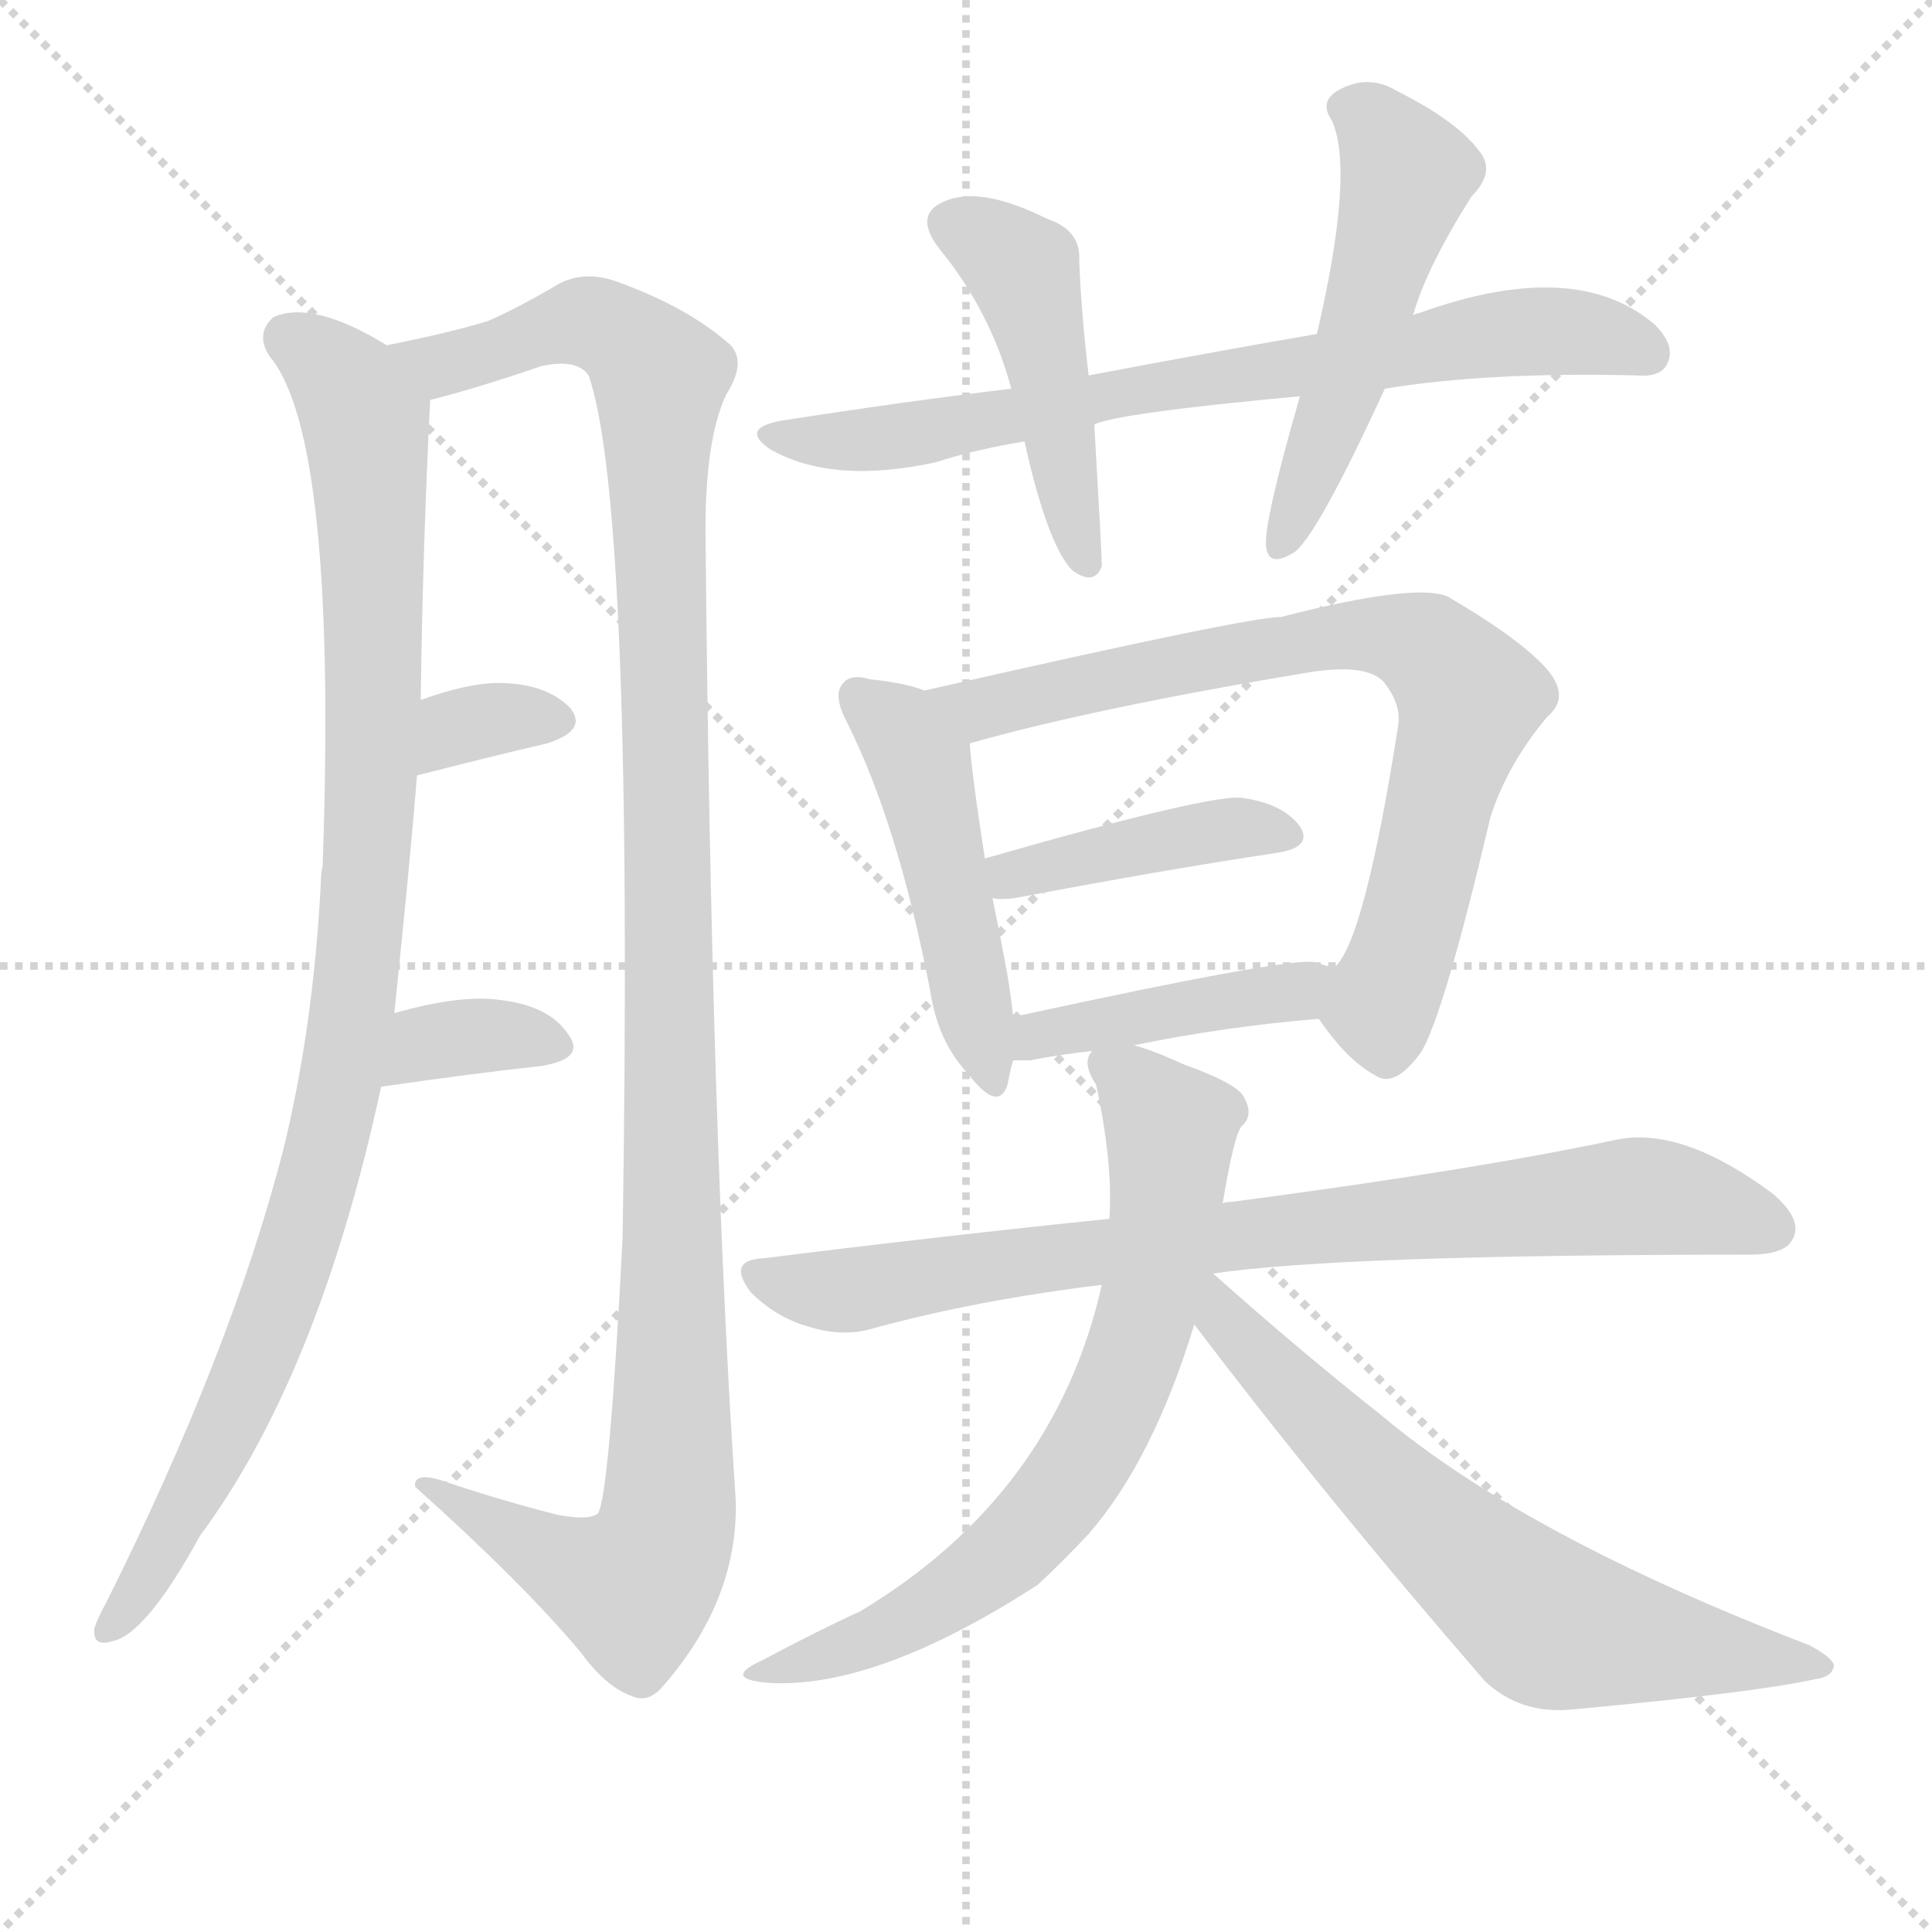
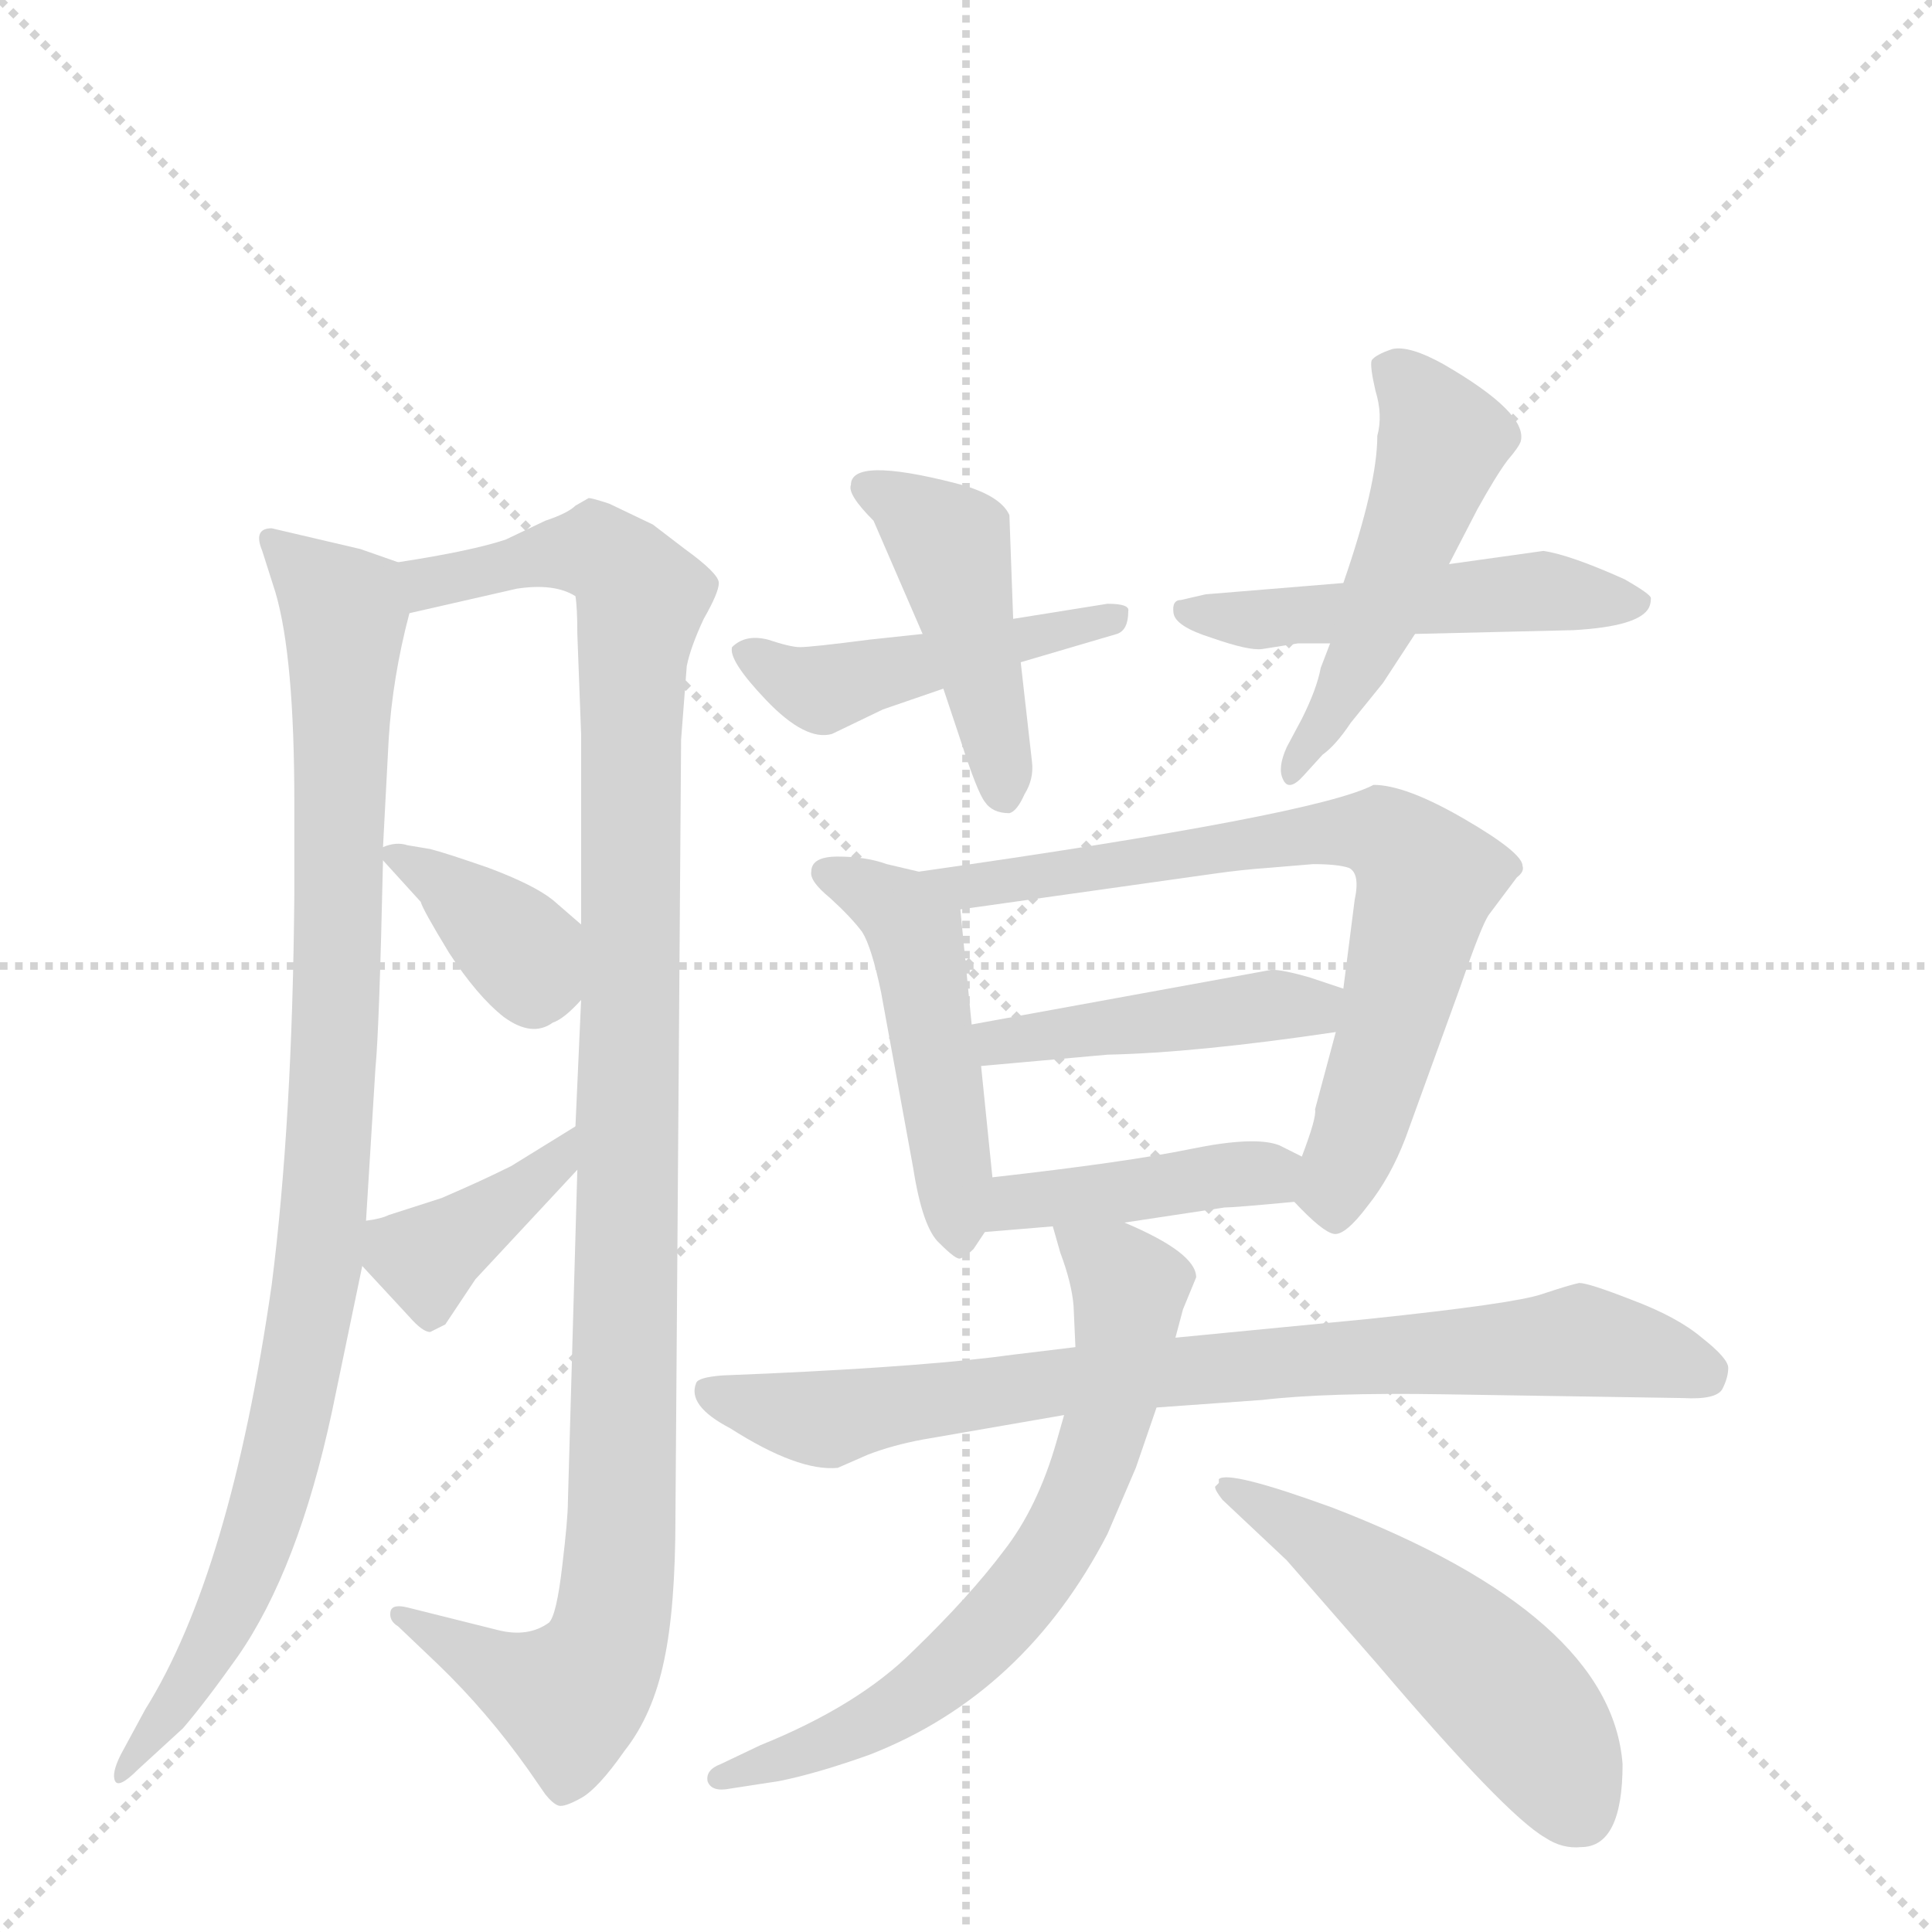
<svg xmlns="http://www.w3.org/2000/svg" version="1.1" viewBox="0 0 1024 1024">
  <g stroke="lightgray" stroke-dasharray="1,1" stroke-width="1" transform="scale(4, 4)">
    <line x1="0" y1="0" x2="256" y2="256" />
    <line x1="256" y1="0" x2="0" y2="256" />
    <line x1="128" y1="0" x2="128" y2="256" />
    <line x1="0" y1="128" x2="256" y2="128" />
  </g>
-   <g transform="scale(1, -1) translate(0, -900)">
+   <g transform="scale(1, -1) translate(0, -860)">
    <style type="text/css">
      
        @keyframes keyframes0 {
          from {
            stroke: blue;
-             stroke-dashoffset: 982;
-             stroke-width: 128;
-           }
-           76% {
+             stroke-dashoffset: 944;
+             stroke-width: 128;
+           }
+           75% {
            animation-timing-function: step-end;
            stroke: blue;
            stroke-dashoffset: 0;
            stroke-width: 128;
          }
          to {
            stroke: black;
            stroke-width: 1024;
          }
        }
        #make-me-a-hanzi-animation-0 {
-           animation: keyframes0 1.049s both;
+           animation: keyframes0 1.018s both;
          animation-delay: 0s;
          animation-timing-function: linear;
        }
      
        @keyframes keyframes1 {
          from {
            stroke: blue;
-             stroke-dashoffset: 1171;
-             stroke-width: 128;
-           }
-           79% {
+             stroke-dashoffset: 1079;
+             stroke-width: 128;
+           }
+           78% {
            animation-timing-function: step-end;
            stroke: blue;
            stroke-dashoffset: 0;
            stroke-width: 128;
          }
          to {
            stroke: black;
            stroke-width: 1024;
          }
        }
        #make-me-a-hanzi-animation-1 {
-           animation: keyframes1 1.203s both;
-           animation-delay: 1.049s;
+           animation: keyframes1 1.128s both;
+           animation-delay: 1.018s;
          animation-timing-function: linear;
        }
      
        @keyframes keyframes2 {
          from {
            stroke: blue;
-             stroke-dashoffset: 331;
-             stroke-width: 128;
-           }
-           52% {
+             stroke-dashoffset: 368;
+             stroke-width: 128;
+           }
+           55% {
            animation-timing-function: step-end;
            stroke: blue;
            stroke-dashoffset: 0;
            stroke-width: 128;
          }
          to {
            stroke: black;
            stroke-width: 1024;
          }
        }
        #make-me-a-hanzi-animation-2 {
-           animation: keyframes2 0.519s both;
-           animation-delay: 2.252s;
+           animation: keyframes2 0.549s both;
+           animation-delay: 2.146s;
          animation-timing-function: linear;
        }
      
        @keyframes keyframes3 {
          from {
            stroke: blue;
-             stroke-dashoffset: 348;
-             stroke-width: 128;
-           }
-           53% {
+             stroke-dashoffset: 383;
+             stroke-width: 128;
+           }
+           55% {
            animation-timing-function: step-end;
            stroke: blue;
            stroke-dashoffset: 0;
            stroke-width: 128;
          }
          to {
            stroke: black;
            stroke-width: 1024;
          }
        }
        #make-me-a-hanzi-animation-3 {
-           animation: keyframes3 0.533s both;
-           animation-delay: 2.771s;
+           animation: keyframes3 0.562s both;
+           animation-delay: 2.696s;
          animation-timing-function: linear;
        }
      
        @keyframes keyframes4 {
          from {
            stroke: blue;
-             stroke-dashoffset: 726;
-             stroke-width: 128;
-           }
-           70% {
+             stroke-dashoffset: 462;
+             stroke-width: 128;
+           }
+           60% {
            animation-timing-function: step-end;
            stroke: blue;
            stroke-dashoffset: 0;
            stroke-width: 128;
          }
          to {
            stroke: black;
            stroke-width: 1024;
          }
        }
        #make-me-a-hanzi-animation-4 {
-           animation: keyframes4 0.841s both;
-           animation-delay: 3.305s;
+           animation: keyframes4 0.626s both;
+           animation-delay: 3.257s;
          animation-timing-function: linear;
        }
      
        @keyframes keyframes5 {
          from {
            stroke: blue;
-             stroke-dashoffset: 458;
-             stroke-width: 128;
-           }
-           60% {
+             stroke-dashoffset: 444;
+             stroke-width: 128;
+           }
+           59% {
            animation-timing-function: step-end;
            stroke: blue;
            stroke-dashoffset: 0;
            stroke-width: 128;
          }
          to {
            stroke: black;
            stroke-width: 1024;
          }
        }
        #make-me-a-hanzi-animation-5 {
-           animation: keyframes5 0.623s both;
-           animation-delay: 4.146s;
+           animation: keyframes5 0.611s both;
+           animation-delay: 3.883s;
          animation-timing-function: linear;
        }
      
        @keyframes keyframes6 {
          from {
            stroke: blue;
-             stroke-dashoffset: 514;
+             stroke-dashoffset: 498;
+             stroke-width: 128;
+           }
+           62% {
+             animation-timing-function: step-end;
+             stroke: blue;
+             stroke-dashoffset: 0;
+             stroke-width: 128;
+           }
+           to {
+             stroke: black;
+             stroke-width: 1024;
+           }
+         }
+         #make-me-a-hanzi-animation-6 {
+           animation: keyframes6 0.655s both;
+           animation-delay: 4.495s;
+           animation-timing-function: linear;
+         }
+       
+         @keyframes keyframes7 {
+           from {
+             stroke: blue;
+             stroke-dashoffset: 498;
+             stroke-width: 128;
+           }
+           62% {
+             animation-timing-function: step-end;
+             stroke: blue;
+             stroke-dashoffset: 0;
+             stroke-width: 128;
+           }
+           to {
+             stroke: black;
+             stroke-width: 1024;
+           }
+         }
+         #make-me-a-hanzi-animation-7 {
+           animation: keyframes7 0.655s both;
+           animation-delay: 5.15s;
+           animation-timing-function: linear;
+         }
+       
+         @keyframes keyframes8 {
+           from {
+             stroke: blue;
+             stroke-dashoffset: 478;
+             stroke-width: 128;
+           }
+           61% {
+             animation-timing-function: step-end;
+             stroke: blue;
+             stroke-dashoffset: 0;
+             stroke-width: 128;
+           }
+           to {
+             stroke: black;
+             stroke-width: 1024;
+           }
+         }
+         #make-me-a-hanzi-animation-8 {
+           animation: keyframes8 0.639s both;
+           animation-delay: 5.805s;
+           animation-timing-function: linear;
+         }
+       
+         @keyframes keyframes9 {
+           from {
+             stroke: blue;
+             stroke-dashoffset: 698;
+             stroke-width: 128;
+           }
+           69% {
+             animation-timing-function: step-end;
+             stroke: blue;
+             stroke-dashoffset: 0;
+             stroke-width: 128;
+           }
+           to {
+             stroke: black;
+             stroke-width: 1024;
+           }
+         }
+         #make-me-a-hanzi-animation-9 {
+           animation: keyframes9 0.818s both;
+           animation-delay: 6.444s;
+           animation-timing-function: linear;
+         }
+       
+         @keyframes keyframes10 {
+           from {
+             stroke: blue;
+             stroke-dashoffset: 441;
+             stroke-width: 128;
+           }
+           59% {
+             animation-timing-function: step-end;
+             stroke: blue;
+             stroke-dashoffset: 0;
+             stroke-width: 128;
+           }
+           to {
+             stroke: black;
+             stroke-width: 1024;
+           }
+         }
+         #make-me-a-hanzi-animation-10 {
+           animation: keyframes10 0.609s both;
+           animation-delay: 7.262s;
+           animation-timing-function: linear;
+         }
+       
+         @keyframes keyframes11 {
+           from {
+             stroke: blue;
+             stroke-dashoffset: 412;
+             stroke-width: 128;
+           }
+           57% {
+             animation-timing-function: step-end;
+             stroke: blue;
+             stroke-dashoffset: 0;
+             stroke-width: 128;
+           }
+           to {
+             stroke: black;
+             stroke-width: 1024;
+           }
+         }
+         #make-me-a-hanzi-animation-11 {
+           animation: keyframes11 0.585s both;
+           animation-delay: 7.871s;
+           animation-timing-function: linear;
+         }
+       
+         @keyframes keyframes12 {
+           from {
+             stroke: blue;
+             stroke-dashoffset: 788;
+             stroke-width: 128;
+           }
+           72% {
+             animation-timing-function: step-end;
+             stroke: blue;
+             stroke-dashoffset: 0;
+             stroke-width: 128;
+           }
+           to {
+             stroke: black;
+             stroke-width: 1024;
+           }
+         }
+         #make-me-a-hanzi-animation-12 {
+           animation: keyframes12 0.891s both;
+           animation-delay: 8.457s;
+           animation-timing-function: linear;
+         }
+       
+         @keyframes keyframes13 {
+           from {
+             stroke: blue;
+             stroke-dashoffset: 663;
+             stroke-width: 128;
+           }
+           68% {
+             animation-timing-function: step-end;
+             stroke: blue;
+             stroke-dashoffset: 0;
+             stroke-width: 128;
+           }
+           to {
+             stroke: black;
+             stroke-width: 1024;
+           }
+         }
+         #make-me-a-hanzi-animation-13 {
+           animation: keyframes13 0.79s both;
+           animation-delay: 9.348s;
+           animation-timing-function: linear;
+         }
+       
+         @keyframes keyframes14 {
+           from {
+             stroke: blue;
+             stroke-dashoffset: 519;
            stroke-width: 128;
          }
          63% {
            animation-timing-function: step-end;
            stroke: blue;
            stroke-dashoffset: 0;
            stroke-width: 128;
          }
          to {
            stroke: black;
            stroke-width: 1024;
          }
        }
-         #make-me-a-hanzi-animation-6 {
-           animation: keyframes6 0.668s both;
-           animation-delay: 4.768s;
-           animation-timing-function: linear;
-         }
-       
-         @keyframes keyframes7 {
-           from {
-             stroke: blue;
-             stroke-dashoffset: 475;
-             stroke-width: 128;
-           }
-           61% {
-             animation-timing-function: step-end;
-             stroke: blue;
-             stroke-dashoffset: 0;
-             stroke-width: 128;
-           }
-           to {
-             stroke: black;
-             stroke-width: 1024;
-           }
-         }
-         #make-me-a-hanzi-animation-7 {
-           animation: keyframes7 0.637s both;
-           animation-delay: 5.437s;
-           animation-timing-function: linear;
-         }
-       
-         @keyframes keyframes8 {
-           from {
-             stroke: blue;
-             stroke-dashoffset: 743;
-             stroke-width: 128;
-           }
-           71% {
-             animation-timing-function: step-end;
-             stroke: blue;
-             stroke-dashoffset: 0;
-             stroke-width: 128;
-           }
-           to {
-             stroke: black;
-             stroke-width: 1024;
-           }
-         }
-         #make-me-a-hanzi-animation-8 {
-           animation: keyframes8 0.855s both;
-           animation-delay: 6.073s;
-           animation-timing-function: linear;
-         }
-       
-         @keyframes keyframes9 {
-           from {
-             stroke: blue;
-             stroke-dashoffset: 412;
-             stroke-width: 128;
-           }
-           57% {
-             animation-timing-function: step-end;
-             stroke: blue;
-             stroke-dashoffset: 0;
-             stroke-width: 128;
-           }
-           to {
-             stroke: black;
-             stroke-width: 1024;
-           }
-         }
-         #make-me-a-hanzi-animation-9 {
-           animation: keyframes9 0.585s both;
-           animation-delay: 6.928s;
-           animation-timing-function: linear;
-         }
-       
-         @keyframes keyframes10 {
-           from {
-             stroke: blue;
-             stroke-dashoffset: 422;
-             stroke-width: 128;
-           }
-           58% {
-             animation-timing-function: step-end;
-             stroke: blue;
-             stroke-dashoffset: 0;
-             stroke-width: 128;
-           }
-           to {
-             stroke: black;
-             stroke-width: 1024;
-           }
-         }
-         #make-me-a-hanzi-animation-10 {
-           animation: keyframes10 0.593s both;
-           animation-delay: 7.513s;
-           animation-timing-function: linear;
-         }
-       
-         @keyframes keyframes11 {
-           from {
-             stroke: blue;
-             stroke-dashoffset: 799;
-             stroke-width: 128;
-           }
-           72% {
-             animation-timing-function: step-end;
-             stroke: blue;
-             stroke-dashoffset: 0;
-             stroke-width: 128;
-           }
-           to {
-             stroke: black;
-             stroke-width: 1024;
-           }
-         }
-         #make-me-a-hanzi-animation-11 {
-           animation: keyframes11 0.9s both;
-           animation-delay: 8.106s;
-           animation-timing-function: linear;
-         }
-       
-         @keyframes keyframes12 {
-           from {
-             stroke: blue;
-             stroke-dashoffset: 689;
-             stroke-width: 128;
-           }
-           69% {
-             animation-timing-function: step-end;
-             stroke: blue;
-             stroke-dashoffset: 0;
-             stroke-width: 128;
-           }
-           to {
-             stroke: black;
-             stroke-width: 1024;
-           }
-         }
-         #make-me-a-hanzi-animation-12 {
-           animation: keyframes12 0.811s both;
-           animation-delay: 9.007s;
-           animation-timing-function: linear;
-         }
-       
-         @keyframes keyframes13 {
-           from {
-             stroke: blue;
-             stroke-dashoffset: 655;
-             stroke-width: 128;
-           }
-           68% {
-             animation-timing-function: step-end;
-             stroke: blue;
-             stroke-dashoffset: 0;
-             stroke-width: 128;
-           }
-           to {
-             stroke: black;
-             stroke-width: 1024;
-           }
-         }
-         #make-me-a-hanzi-animation-13 {
-           animation: keyframes13 0.783s both;
-           animation-delay: 9.817s;
+         #make-me-a-hanzi-animation-14 {
+           animation: keyframes14 0.672s both;
+           animation-delay: 10.137s;
          animation-timing-function: linear;
        }
      
    </style>
-     <path d="M 209 363 Q 218 450 221 489 L 223 529 Q 224 608 228 688 C 229 704 229 704 205 717 Q 166 741 145 732 Q 135 723 143 711 Q 179 668 171 441 Q 170 437 170 431 Q 166 355 150 290 Q 122 182 56 50 Q 52 43 50 37 Q 49 27 59 30 Q 77 33 106 86 Q 169 171 202 324 L 209 363 Z" fill="lightgray" />
-     <path d="M 228 688 Q 252 694 287 706 Q 306 710 312 701 Q 336 632 330 244 Q 323 108 317 98 Q 313 94 296 97 Q 268 104 238 114 Q 219 121 220 112 Q 277 61 308 24 Q 321 6 335 1 Q 344 -3 352 7 Q 391 52 390 104 Q 377 297 374 611 Q 373 666 385 691 Q 397 710 385 719 Q 364 737 329 750 Q 311 757 297 750 Q 275 737 259 730 Q 240 724 205 717 C 176 711 199 680 228 688 Z" fill="lightgray" />
-     <path d="M 221 489 Q 260 499 290 506 Q 312 513 302 525 Q 289 538 264 538 Q 248 538 223 529 C 195 519 192 482 221 489 Z" fill="lightgray" />
-     <path d="M 202 324 Q 250 331 287 335 Q 311 339 301 352 Q 291 367 265 370 Q 244 373 209 363 C 180 355 172 320 202 324 Z" fill="lightgray" />
-     <path d="M 734 694 Q 789 703 868 701 Q 881 700 884 708 Q 888 717 877 728 Q 835 764 752 734 Q 751 734 749 733 L 698 723 Q 640 713 577 701 L 536 694 Q 478 687 414 677 Q 392 673 408 662 Q 441 643 496 655 Q 518 662 543 666 L 580 675 Q 592 681 689 690 L 734 694 Z" fill="lightgray" />
-     <path d="M 577 701 Q 573 735 572 762 Q 573 778 555 784 Q 519 802 500 793 Q 484 786 498 768 Q 525 735 536 694 L 543 666 Q 555 612 568 598 Q 580 589 584 600 Q 584 606 580 675 L 577 701 Z" fill="lightgray" />
-     <path d="M 749 733 Q 756 758 780 796 Q 793 809 784 820 Q 772 836 740 852 Q 725 861 709 852 Q 699 846 706 836 Q 718 809 698 723 L 689 690 Q 670 624 671 611 Q 672 598 687 608 Q 700 620 734 694 L 749 733 Z" fill="lightgray" />
-     <path d="M 490 534 Q 480 538 461 540 Q 451 543 447 538 Q 441 532 449 517 Q 476 463 493 375 Q 497 348 513 331 Q 529 310 534 325 Q 535 331 537 338 L 537 361 Q 536 371 534 383 Q 530 405 526 424 L 522 445 Q 515 490 514 506 C 512 527 512 527 490 534 Z" fill="lightgray" />
-     <path d="M 699 360 Q 714 338 729 330 Q 739 323 753 342 Q 765 361 790 467 Q 799 495 820 520 Q 832 530 821 544 Q 808 560 767 584 Q 749 591 679 573 Q 661 573 490 534 C 461 527 485 498 514 506 Q 581 525 696 544 Q 724 548 733 539 Q 743 527 741 515 Q 723 400 707 387 C 694 366 694 366 699 360 Z" fill="lightgray" />
-     <path d="M 526 424 Q 530 423 538 424 Q 617 439 677 448 Q 696 451 689 462 Q 680 474 659 477 Q 644 480 522 445 C 493 437 496 427 526 424 Z" fill="lightgray" />
-     <path d="M 601 346 Q 650 356 699 360 C 729 363 736 379 707 387 Q 703 388 697 390 Q 684 393 537 361 C 508 355 507 338 537 338 Q 541 338 546 338 Q 561 341 579 343 L 601 346 Z" fill="lightgray" />
-     <path d="M 643 225 Q 710 235 927 235 Q 946 235 950 243 Q 956 253 940 267 Q 892 303 857 296 Q 782 280 653 263 Q 649 263 648 262 L 588 254 Q 500 245 404 233 Q 385 232 398 215 Q 411 202 428 197 Q 447 191 463 196 Q 518 211 584 219 L 643 225 Z" fill="lightgray" />
-     <path d="M 648 262 Q 654 298 658 303 Q 665 309 659 319 Q 655 326 627 336 Q 612 343 601 346 C 580 353 580 353 579 343 Q 573 337 581 325 Q 590 283 588 254 L 584 219 Q 559 108 456 46 Q 434 36 404 20 Q 382 10 408 8 Q 465 5 550 60 Q 563 72 577 87 Q 611 126 633 198 L 648 262 Z" fill="lightgray" />
-     <path d="M 633 198 Q 702 107 787 9 Q 806 -9 834 -6 Q 931 3 962 10 Q 971 11 972 17 Q 972 21 959 28 Q 808 86 732 150 Q 689 184 643 225 C 621 245 610 228 633 198 Z" fill="lightgray" />
+     <path d="M 191 569 L 144 580 Q 134 580 139 568 L 146 546 Q 156 512 156 435 L 156 386 Q 155 265 144 179 Q 122 26 77 -46 L 64 -70 Q 59 -80 61 -84 Q 63 -88 73 -78 L 97 -56 Q 109 -42 126 -18 Q 158 28 176 112 L 192 189 L 194 213 L 199 294 Q 201 314 203 404 L 203 411 L 206 468 Q 208 501 217 535 C 222 558 222 558 211 562 L 191 569 Z" fill="lightgray" />
+     <path d="M 306 240 L 301 64 Q 301 55 298 30 Q 295 4 291 0 Q 280 -8 264 -4 L 216 8 Q 208 10 207 6 Q 206 1 211 -2 L 232 -22 Q 258 -47 280 -78 L 289 -91 Q 293 -96 296 -97 Q 299 -98 308 -93 Q 317 -88 331 -68 Q 346 -49 352 -20 Q 358 8 358 56 L 361 468 L 364 507 Q 366 517 373 532 Q 381 546 381 551 Q 381 556 363 569 L 346 582 L 323 593 Q 314 596 312 596 L 305 592 Q 301 588 289 584 L 268 574 Q 250 568 211 562 C 181 557 188 528 217 535 L 274 548 Q 294 551 305 544 Q 306 538 306 524 L 308 471 L 308 370 L 308 330 L 305 263 L 306 240 Z" fill="lightgray" />
+     <path d="M 203 404 L 223 382 Q 224 378 238 355 Q 253 332 267 321 Q 282 310 293 318 Q 299 320 308 330 C 329 352 329 352 308 370 L 293 383 Q 283 391 259 400 Q 236 408 228 410 L 216 412 Q 210 414 203 411 C 198 409 198 409 203 404 Z" fill="lightgray" />
+     <path d="M 192 189 L 217 162 Q 224 154 228 154 L 236 158 L 252 182 L 306 240 C 326 262 331 279 305 263 L 271 242 Q 255 234 234 225 L 206 216 Q 202 214 194 213 C 173 210 173 210 192 189 Z" fill="lightgray" />
+     <path d="M 587 540 L 537 532 L 489 524 L 461 521 Q 430 517 424 517 Q 419 517 407 521 Q 395 524 388 517 Q 386 510 406 489 Q 427 467 441 471 L 468 484 L 500 495 L 541 509 L 592 524 Q 598 526 598 536 Q 599 540 587 540 Z" fill="lightgray" />
+     <path d="M 537 532 L 535 587 Q 530 598 506 604 Q 451 618 451 603 Q 449 598 463 584 L 489 524 L 500 495 L 509 468 Q 518 440 522 435 Q 526 429 535 429 Q 539 430 543 439 Q 548 447 547 456 L 541 509 L 537 532 Z" fill="lightgray" />
+     <path d="M 818 568 L 768 561 L 712 551 L 639 545 L 626 542 Q 621 542 622 535 Q 623 528 642 522 Q 662 515 669 516 L 688 519 L 705 519 L 750 524 L 834 526 Q 869 528 874 538 Q 875 540 875 543 Q 875 545 861 553 Q 832 566 818 568 Z" fill="lightgray" />
+     <path d="M 768 561 L 783 590 Q 793 608 799 616 Q 805 623 806 626 Q 810 641 765 667 Q 747 677 738 675 Q 729 672 727 669 Q 726 666 729 653 Q 733 640 730 629 Q 730 603 712 551 L 705 519 L 700 506 Q 698 495 690 479 L 682 464 Q 677 453 680 447 Q 683 440 691 449 L 701 460 Q 708 465 716 477 L 733 498 L 750 524 L 768 561 Z" fill="lightgray" />
+     <path d="M 487 398 L 470 402 Q 459 406 444 406 Q 430 406 430 398 Q 429 393 440 384 Q 451 374 457 366 Q 462 358 467 334 L 484 241 Q 489 209 498 201 Q 507 192 509 193 Q 512 194 516 198 L 522 207 L 526 236 L 520 295 L 515 317 L 509 378 C 508 393 508 393 487 398 Z" fill="lightgray" />
+     <path d="M 745 257 L 774 337 Q 785 369 789 375 L 804 395 Q 808 398 807 401 Q 807 408 776 426 Q 745 444 728 444 Q 698 428 487 398 C 457 394 479 374 509 378 L 644 397 Q 658 399 672 400 L 696 402 Q 709 402 715 400 Q 721 397 718 383 L 712 336 L 708 313 L 697 272 Q 698 268 690 247 C 683 226 683 226 686 223 Q 701 207 707 206 Q 713 205 725 221 Q 737 236 745 257 Z" fill="lightgray" />
+     <path d="M 674 346 L 515 317 C 485 312 490 292 520 295 L 587 301 Q 634 302 708 313 C 738 317 740 327 712 336 L 694 342 Q 680 346 674 346 Z" fill="lightgray" />
+     <path d="M 522 207 L 558 210 L 596 212 L 649 220 Q 654 220 686 223 C 716 226 717 234 690 247 L 678 253 Q 665 258 631 251 Q 597 244 526 236 C 496 233 492 205 522 207 Z" fill="lightgray" />
+     <path d="M 570 146 L 537 142 Q 494 136 407 132 L 383 131 Q 370 130 369 127 Q 364 115 387 103 Q 423 80 444 82 L 460 89 Q 473 94 489 97 L 564 110 L 613 114 L 669 118 Q 703 122 765 121 L 892 119 Q 910 118 913 124 Q 916 130 916 135 Q 916 140 902 151 Q 889 162 865 171 Q 842 180 837 180 Q 832 179 817 174 Q 802 169 726 161 L 623 151 L 570 146 Z" fill="lightgray" />
+     <path d="M 558 210 L 562 196 Q 568 180 569 168 L 570 146 L 564 110 L 560 96 Q 550 61 532 38 Q 514 14 484 -15 Q 455 -44 403 -65 L 382 -75 Q 374 -78 375 -84 Q 377 -90 387 -88 L 413 -84 Q 433 -80 461 -70 Q 543 -38 587 47 L 602 82 L 613 114 L 623 151 L 627 166 L 634 183 Q 634 196 596 212 C 569 224 552 232 558 210 Z" fill="lightgray" />
+     <path d="M 860 -75 Q 854 4 706 61 Q 651 81 646 76 L 646 74 L 644 72 Q 644 70 648 65 L 682 33 L 730 -22 Q 798 -102 819 -114 Q 828 -120 838 -119 Q 860 -119 860 -75 Z" fill="lightgray" />
    <clipPath id="make-me-a-hanzi-clip-0">
-       <path d="M 209 363 Q 218 450 221 489 L 223 529 Q 224 608 228 688 C 229 704 229 704 205 717 Q 166 741 145 732 Q 135 723 143 711 Q 179 668 171 441 Q 170 437 170 431 Q 166 355 150 290 Q 122 182 56 50 Q 52 43 50 37 Q 49 27 59 30 Q 77 33 106 86 Q 169 171 202 324 L 209 363 Z" />
-     </clipPath>
-     <path clip-path="url(#make-me-a-hanzi-clip-0)" d="M 153 721 L 183 698 L 194 677 L 198 537 L 189 376 L 176 302 L 148 210 L 109 121 L 59 40" fill="none" id="make-me-a-hanzi-animation-0" stroke-dasharray="854 1708" stroke-linecap="round" />
+       <path d="M 191 569 L 144 580 Q 134 580 139 568 L 146 546 Q 156 512 156 435 L 156 386 Q 155 265 144 179 Q 122 26 77 -46 L 64 -70 Q 59 -80 61 -84 Q 63 -88 73 -78 L 97 -56 Q 109 -42 126 -18 Q 158 28 176 112 L 192 189 L 194 213 L 199 294 Q 201 314 203 404 L 203 411 L 206 468 Q 208 501 217 535 C 222 558 222 558 211 562 L 191 569 Z" />
+     </clipPath>
+     <path clip-path="url(#make-me-a-hanzi-clip-0)" d="M 148 571 L 183 535 L 171 209 L 137 44 L 110 -18 L 65 -78" fill="none" id="make-me-a-hanzi-animation-0" stroke-dasharray="816 1632" stroke-linecap="round" />
    <clipPath id="make-me-a-hanzi-clip-1">
-       <path d="M 228 688 Q 252 694 287 706 Q 306 710 312 701 Q 336 632 330 244 Q 323 108 317 98 Q 313 94 296 97 Q 268 104 238 114 Q 219 121 220 112 Q 277 61 308 24 Q 321 6 335 1 Q 344 -3 352 7 Q 391 52 390 104 Q 377 297 374 611 Q 373 666 385 691 Q 397 710 385 719 Q 364 737 329 750 Q 311 757 297 750 Q 275 737 259 730 Q 240 724 205 717 C 176 711 199 680 228 688 Z" />
-     </clipPath>
-     <path clip-path="url(#make-me-a-hanzi-clip-1)" d="M 214 716 L 234 707 L 312 729 L 337 716 L 350 700 L 357 243 L 352 87 L 335 59 L 291 74 L 229 109" fill="none" id="make-me-a-hanzi-animation-1" stroke-dasharray="1043 2086" stroke-linecap="round" />
+       <path d="M 306 240 L 301 64 Q 301 55 298 30 Q 295 4 291 0 Q 280 -8 264 -4 L 216 8 Q 208 10 207 6 Q 206 1 211 -2 L 232 -22 Q 258 -47 280 -78 L 289 -91 Q 293 -96 296 -97 Q 299 -98 308 -93 Q 317 -88 331 -68 Q 346 -49 352 -20 Q 358 8 358 56 L 361 468 L 364 507 Q 366 517 373 532 Q 381 546 381 551 Q 381 556 363 569 L 346 582 L 323 593 Q 314 596 312 596 L 305 592 Q 301 588 289 584 L 268 574 Q 250 568 211 562 C 181 557 188 528 217 535 L 274 548 Q 294 551 305 544 Q 306 538 306 524 L 308 471 L 308 370 L 308 330 L 305 263 L 306 240 Z" />
+     </clipPath>
+     <path clip-path="url(#make-me-a-hanzi-clip-1)" d="M 223 543 L 227 551 L 239 555 L 318 567 L 340 543 L 334 464 L 331 96 L 325 3 L 307 -35 L 300 -39 L 277 -32 L 212 4" fill="none" id="make-me-a-hanzi-animation-1" stroke-dasharray="951 1902" stroke-linecap="round" />
    <clipPath id="make-me-a-hanzi-clip-2">
-       <path d="M 221 489 Q 260 499 290 506 Q 312 513 302 525 Q 289 538 264 538 Q 248 538 223 529 C 195 519 192 482 221 489 Z" />
-     </clipPath>
-     <path clip-path="url(#make-me-a-hanzi-clip-2)" d="M 227 495 L 250 517 L 293 518" fill="none" id="make-me-a-hanzi-animation-2" stroke-dasharray="203 406" stroke-linecap="round" />
+       <path d="M 203 404 L 223 382 Q 224 378 238 355 Q 253 332 267 321 Q 282 310 293 318 Q 299 320 308 330 C 329 352 329 352 308 370 L 293 383 Q 283 391 259 400 Q 236 408 228 410 L 216 412 Q 210 414 203 411 C 198 409 198 409 203 404 Z" />
+     </clipPath>
+     <path clip-path="url(#make-me-a-hanzi-clip-2)" d="M 210 408 L 246 384 L 284 340 L 294 337" fill="none" id="make-me-a-hanzi-animation-2" stroke-dasharray="240 480" stroke-linecap="round" />
    <clipPath id="make-me-a-hanzi-clip-3">
-       <path d="M 202 324 Q 250 331 287 335 Q 311 339 301 352 Q 291 367 265 370 Q 244 373 209 363 C 180 355 172 320 202 324 Z" />
-     </clipPath>
-     <path clip-path="url(#make-me-a-hanzi-clip-3)" d="M 209 329 L 226 347 L 236 349 L 266 351 L 292 345" fill="none" id="make-me-a-hanzi-animation-3" stroke-dasharray="220 440" stroke-linecap="round" />
+       <path d="M 192 189 L 217 162 Q 224 154 228 154 L 236 158 L 252 182 L 306 240 C 326 262 331 279 305 263 L 271 242 Q 255 234 234 225 L 206 216 Q 202 214 194 213 C 173 210 173 210 192 189 Z" />
+     </clipPath>
+     <path clip-path="url(#make-me-a-hanzi-clip-3)" d="M 228 165 L 227 190 L 234 200 L 293 241 L 301 257" fill="none" id="make-me-a-hanzi-animation-3" stroke-dasharray="255 510" stroke-linecap="round" />
    <clipPath id="make-me-a-hanzi-clip-4">
-       <path d="M 734 694 Q 789 703 868 701 Q 881 700 884 708 Q 888 717 877 728 Q 835 764 752 734 Q 751 734 749 733 L 698 723 Q 640 713 577 701 L 536 694 Q 478 687 414 677 Q 392 673 408 662 Q 441 643 496 655 Q 518 662 543 666 L 580 675 Q 592 681 689 690 L 734 694 Z" />
-     </clipPath>
-     <path clip-path="url(#make-me-a-hanzi-clip-4)" d="M 410 670 L 484 669 L 786 723 L 851 722 L 873 713" fill="none" id="make-me-a-hanzi-animation-4" stroke-dasharray="598 1196" stroke-linecap="round" />
+       <path d="M 587 540 L 537 532 L 489 524 L 461 521 Q 430 517 424 517 Q 419 517 407 521 Q 395 524 388 517 Q 386 510 406 489 Q 427 467 441 471 L 468 484 L 500 495 L 541 509 L 592 524 Q 598 526 598 536 Q 599 540 587 540 Z" />
+     </clipPath>
+     <path clip-path="url(#make-me-a-hanzi-clip-4)" d="M 394 515 L 435 494 L 590 532" fill="none" id="make-me-a-hanzi-animation-4" stroke-dasharray="334 668" stroke-linecap="round" />
    <clipPath id="make-me-a-hanzi-clip-5">
-       <path d="M 577 701 Q 573 735 572 762 Q 573 778 555 784 Q 519 802 500 793 Q 484 786 498 768 Q 525 735 536 694 L 543 666 Q 555 612 568 598 Q 580 589 584 600 Q 584 606 580 675 L 577 701 Z" />
-     </clipPath>
-     <path clip-path="url(#make-me-a-hanzi-clip-5)" d="M 505 780 L 542 757 L 576 602" fill="none" id="make-me-a-hanzi-animation-5" stroke-dasharray="330 660" stroke-linecap="round" />
+       <path d="M 537 532 L 535 587 Q 530 598 506 604 Q 451 618 451 603 Q 449 598 463 584 L 489 524 L 500 495 L 509 468 Q 518 440 522 435 Q 526 429 535 429 Q 539 430 543 439 Q 548 447 547 456 L 541 509 L 537 532 Z" />
+     </clipPath>
+     <path clip-path="url(#make-me-a-hanzi-clip-5)" d="M 460 602 L 503 572 L 532 440" fill="none" id="make-me-a-hanzi-animation-5" stroke-dasharray="316 632" stroke-linecap="round" />
    <clipPath id="make-me-a-hanzi-clip-6">
-       <path d="M 749 733 Q 756 758 780 796 Q 793 809 784 820 Q 772 836 740 852 Q 725 861 709 852 Q 699 846 706 836 Q 718 809 698 723 L 689 690 Q 670 624 671 611 Q 672 598 687 608 Q 700 620 734 694 L 749 733 Z" />
-     </clipPath>
-     <path clip-path="url(#make-me-a-hanzi-clip-6)" d="M 713 843 L 727 836 L 746 807 L 717 708 L 679 611" fill="none" id="make-me-a-hanzi-animation-6" stroke-dasharray="386 772" stroke-linecap="round" />
+       <path d="M 818 568 L 768 561 L 712 551 L 639 545 L 626 542 Q 621 542 622 535 Q 623 528 642 522 Q 662 515 669 516 L 688 519 L 705 519 L 750 524 L 834 526 Q 869 528 874 538 Q 875 540 875 543 Q 875 545 861 553 Q 832 566 818 568 Z" />
+     </clipPath>
+     <path clip-path="url(#make-me-a-hanzi-clip-6)" d="M 629 535 L 711 534 L 819 547 L 870 541" fill="none" id="make-me-a-hanzi-animation-6" stroke-dasharray="370 740" stroke-linecap="round" />
    <clipPath id="make-me-a-hanzi-clip-7">
-       <path d="M 490 534 Q 480 538 461 540 Q 451 543 447 538 Q 441 532 449 517 Q 476 463 493 375 Q 497 348 513 331 Q 529 310 534 325 Q 535 331 537 338 L 537 361 Q 536 371 534 383 Q 530 405 526 424 L 522 445 Q 515 490 514 506 C 512 527 512 527 490 534 Z" />
-     </clipPath>
-     <path clip-path="url(#make-me-a-hanzi-clip-7)" d="M 455 531 L 477 514 L 488 495 L 524 330" fill="none" id="make-me-a-hanzi-animation-7" stroke-dasharray="347 694" stroke-linecap="round" />
+       <path d="M 768 561 L 783 590 Q 793 608 799 616 Q 805 623 806 626 Q 810 641 765 667 Q 747 677 738 675 Q 729 672 727 669 Q 726 666 729 653 Q 733 640 730 629 Q 730 603 712 551 L 705 519 L 700 506 Q 698 495 690 479 L 682 464 Q 677 453 680 447 Q 683 440 691 449 L 701 460 Q 708 465 716 477 L 733 498 L 750 524 L 768 561 Z" />
+     </clipPath>
+     <path clip-path="url(#make-me-a-hanzi-clip-7)" d="M 736 666 L 760 638 L 763 623 L 723 514 L 685 451" fill="none" id="make-me-a-hanzi-animation-7" stroke-dasharray="370 740" stroke-linecap="round" />
    <clipPath id="make-me-a-hanzi-clip-8">
-       <path d="M 699 360 Q 714 338 729 330 Q 739 323 753 342 Q 765 361 790 467 Q 799 495 820 520 Q 832 530 821 544 Q 808 560 767 584 Q 749 591 679 573 Q 661 573 490 534 C 461 527 485 498 514 506 Q 581 525 696 544 Q 724 548 733 539 Q 743 527 741 515 Q 723 400 707 387 C 694 366 694 366 699 360 Z" />
-     </clipPath>
-     <path clip-path="url(#make-me-a-hanzi-clip-8)" d="M 503 537 L 520 524 L 693 562 L 731 564 L 759 554 L 779 530 L 732 366 L 735 347" fill="none" id="make-me-a-hanzi-animation-8" stroke-dasharray="615 1230" stroke-linecap="round" />
+       <path d="M 487 398 L 470 402 Q 459 406 444 406 Q 430 406 430 398 Q 429 393 440 384 Q 451 374 457 366 Q 462 358 467 334 L 484 241 Q 489 209 498 201 Q 507 192 509 193 Q 512 194 516 198 L 522 207 L 526 236 L 520 295 L 515 317 L 509 378 C 508 393 508 393 487 398 Z" />
+     </clipPath>
+     <path clip-path="url(#make-me-a-hanzi-clip-8)" d="M 438 397 L 478 377 L 485 366 L 508 203" fill="none" id="make-me-a-hanzi-animation-8" stroke-dasharray="350 700" stroke-linecap="round" />
    <clipPath id="make-me-a-hanzi-clip-9">
-       <path d="M 526 424 Q 530 423 538 424 Q 617 439 677 448 Q 696 451 689 462 Q 680 474 659 477 Q 644 480 522 445 C 493 437 496 427 526 424 Z" />
-     </clipPath>
-     <path clip-path="url(#make-me-a-hanzi-clip-9)" d="M 532 431 L 539 440 L 620 456 L 662 462 L 681 457" fill="none" id="make-me-a-hanzi-animation-9" stroke-dasharray="284 568" stroke-linecap="round" />
+       <path d="M 745 257 L 774 337 Q 785 369 789 375 L 804 395 Q 808 398 807 401 Q 807 408 776 426 Q 745 444 728 444 Q 698 428 487 398 C 457 394 479 374 509 378 L 644 397 Q 658 399 672 400 L 696 402 Q 709 402 715 400 Q 721 397 718 383 L 712 336 L 708 313 L 697 272 Q 698 268 690 247 C 683 226 683 226 686 223 Q 701 207 707 206 Q 713 205 725 221 Q 737 236 745 257 Z" />
+     </clipPath>
+     <path clip-path="url(#make-me-a-hanzi-clip-9)" d="M 510 390 L 720 420 L 743 410 L 756 394 L 707 216" fill="none" id="make-me-a-hanzi-animation-9" stroke-dasharray="570 1140" stroke-linecap="round" />
    <clipPath id="make-me-a-hanzi-clip-10">
-       <path d="M 601 346 Q 650 356 699 360 C 729 363 736 379 707 387 Q 703 388 697 390 Q 684 393 537 361 C 508 355 507 338 537 338 Q 541 338 546 338 Q 561 341 579 343 L 601 346 Z" />
-     </clipPath>
-     <path clip-path="url(#make-me-a-hanzi-clip-10)" d="M 542 344 L 552 355 L 686 374 L 700 382" fill="none" id="make-me-a-hanzi-animation-10" stroke-dasharray="294 588" stroke-linecap="round" />
+       <path d="M 674 346 L 515 317 C 485 312 490 292 520 295 L 587 301 Q 634 302 708 313 C 738 317 740 327 712 336 L 694 342 Q 680 346 674 346 Z" />
+     </clipPath>
+     <path clip-path="url(#make-me-a-hanzi-clip-10)" d="M 523 313 L 529 308 L 705 331" fill="none" id="make-me-a-hanzi-animation-10" stroke-dasharray="313 626" stroke-linecap="round" />
    <clipPath id="make-me-a-hanzi-clip-11">
-       <path d="M 643 225 Q 710 235 927 235 Q 946 235 950 243 Q 956 253 940 267 Q 892 303 857 296 Q 782 280 653 263 Q 649 263 648 262 L 588 254 Q 500 245 404 233 Q 385 232 398 215 Q 411 202 428 197 Q 447 191 463 196 Q 518 211 584 219 L 643 225 Z" />
-     </clipPath>
-     <path clip-path="url(#make-me-a-hanzi-clip-11)" d="M 402 224 L 453 216 L 598 239 L 866 266 L 939 249" fill="none" id="make-me-a-hanzi-animation-11" stroke-dasharray="671 1342" stroke-linecap="round" />
+       <path d="M 522 207 L 558 210 L 596 212 L 649 220 Q 654 220 686 223 C 716 226 717 234 690 247 L 678 253 Q 665 258 631 251 Q 597 244 526 236 C 496 233 492 205 522 207 Z" />
+     </clipPath>
+     <path clip-path="url(#make-me-a-hanzi-clip-11)" d="M 527 214 L 556 226 L 680 242" fill="none" id="make-me-a-hanzi-animation-11" stroke-dasharray="284 568" stroke-linecap="round" />
    <clipPath id="make-me-a-hanzi-clip-12">
-       <path d="M 648 262 Q 654 298 658 303 Q 665 309 659 319 Q 655 326 627 336 Q 612 343 601 346 C 580 353 580 353 579 343 Q 573 337 581 325 Q 590 283 588 254 L 584 219 Q 559 108 456 46 Q 434 36 404 20 Q 382 10 408 8 Q 465 5 550 60 Q 563 72 577 87 Q 611 126 633 198 L 648 262 Z" />
-     </clipPath>
-     <path clip-path="url(#make-me-a-hanzi-clip-12)" d="M 585 337 L 621 302 L 609 210 L 589 152 L 569 117 L 530 74 L 461 31 L 414 17" fill="none" id="make-me-a-hanzi-animation-12" stroke-dasharray="561 1122" stroke-linecap="round" />
+       <path d="M 570 146 L 537 142 Q 494 136 407 132 L 383 131 Q 370 130 369 127 Q 364 115 387 103 Q 423 80 444 82 L 460 89 Q 473 94 489 97 L 564 110 L 613 114 L 669 118 Q 703 122 765 121 L 892 119 Q 910 118 913 124 Q 916 130 916 135 Q 916 140 902 151 Q 889 162 865 171 Q 842 180 837 180 Q 832 179 817 174 Q 802 169 726 161 L 623 151 L 570 146 Z" />
+     </clipPath>
+     <path clip-path="url(#make-me-a-hanzi-clip-12)" d="M 378 122 L 432 108 L 567 128 L 832 149 L 904 132" fill="none" id="make-me-a-hanzi-animation-12" stroke-dasharray="660 1320" stroke-linecap="round" />
    <clipPath id="make-me-a-hanzi-clip-13">
-       <path d="M 633 198 Q 702 107 787 9 Q 806 -9 834 -6 Q 931 3 962 10 Q 971 11 972 17 Q 972 21 959 28 Q 808 86 732 150 Q 689 184 643 225 C 621 245 610 228 633 198 Z" />
-     </clipPath>
-     <path clip-path="url(#make-me-a-hanzi-clip-13)" d="M 642 217 L 648 202 L 742 105 L 819 41 L 965 16" fill="none" id="make-me-a-hanzi-animation-13" stroke-dasharray="527 1054" stroke-linecap="round" />
+       <path d="M 558 210 L 562 196 Q 568 180 569 168 L 570 146 L 564 110 L 560 96 Q 550 61 532 38 Q 514 14 484 -15 Q 455 -44 403 -65 L 382 -75 Q 374 -78 375 -84 Q 377 -90 387 -88 L 413 -84 Q 433 -80 461 -70 Q 543 -38 587 47 L 602 82 L 613 114 L 623 151 L 627 166 L 634 183 Q 634 196 596 212 C 569 224 552 232 558 210 Z" />
+     </clipPath>
+     <path clip-path="url(#make-me-a-hanzi-clip-13)" d="M 565 204 L 598 177 L 586 105 L 557 36 L 520 -10 L 487 -38 L 426 -69 L 382 -82" fill="none" id="make-me-a-hanzi-animation-13" stroke-dasharray="535 1070" stroke-linecap="round" />
+     <clipPath id="make-me-a-hanzi-clip-14">
+       <path d="M 860 -75 Q 854 4 706 61 Q 651 81 646 76 L 646 74 L 644 72 Q 644 70 648 65 L 682 33 L 730 -22 Q 798 -102 819 -114 Q 828 -120 838 -119 Q 860 -119 860 -75 Z" />
+     </clipPath>
+     <path clip-path="url(#make-me-a-hanzi-clip-14)" d="M 649 75 L 709 38 L 782 -22 L 817 -61 L 838 -101" fill="none" id="make-me-a-hanzi-animation-14" stroke-dasharray="391 782" stroke-linecap="round" />
  </g>
</svg>
